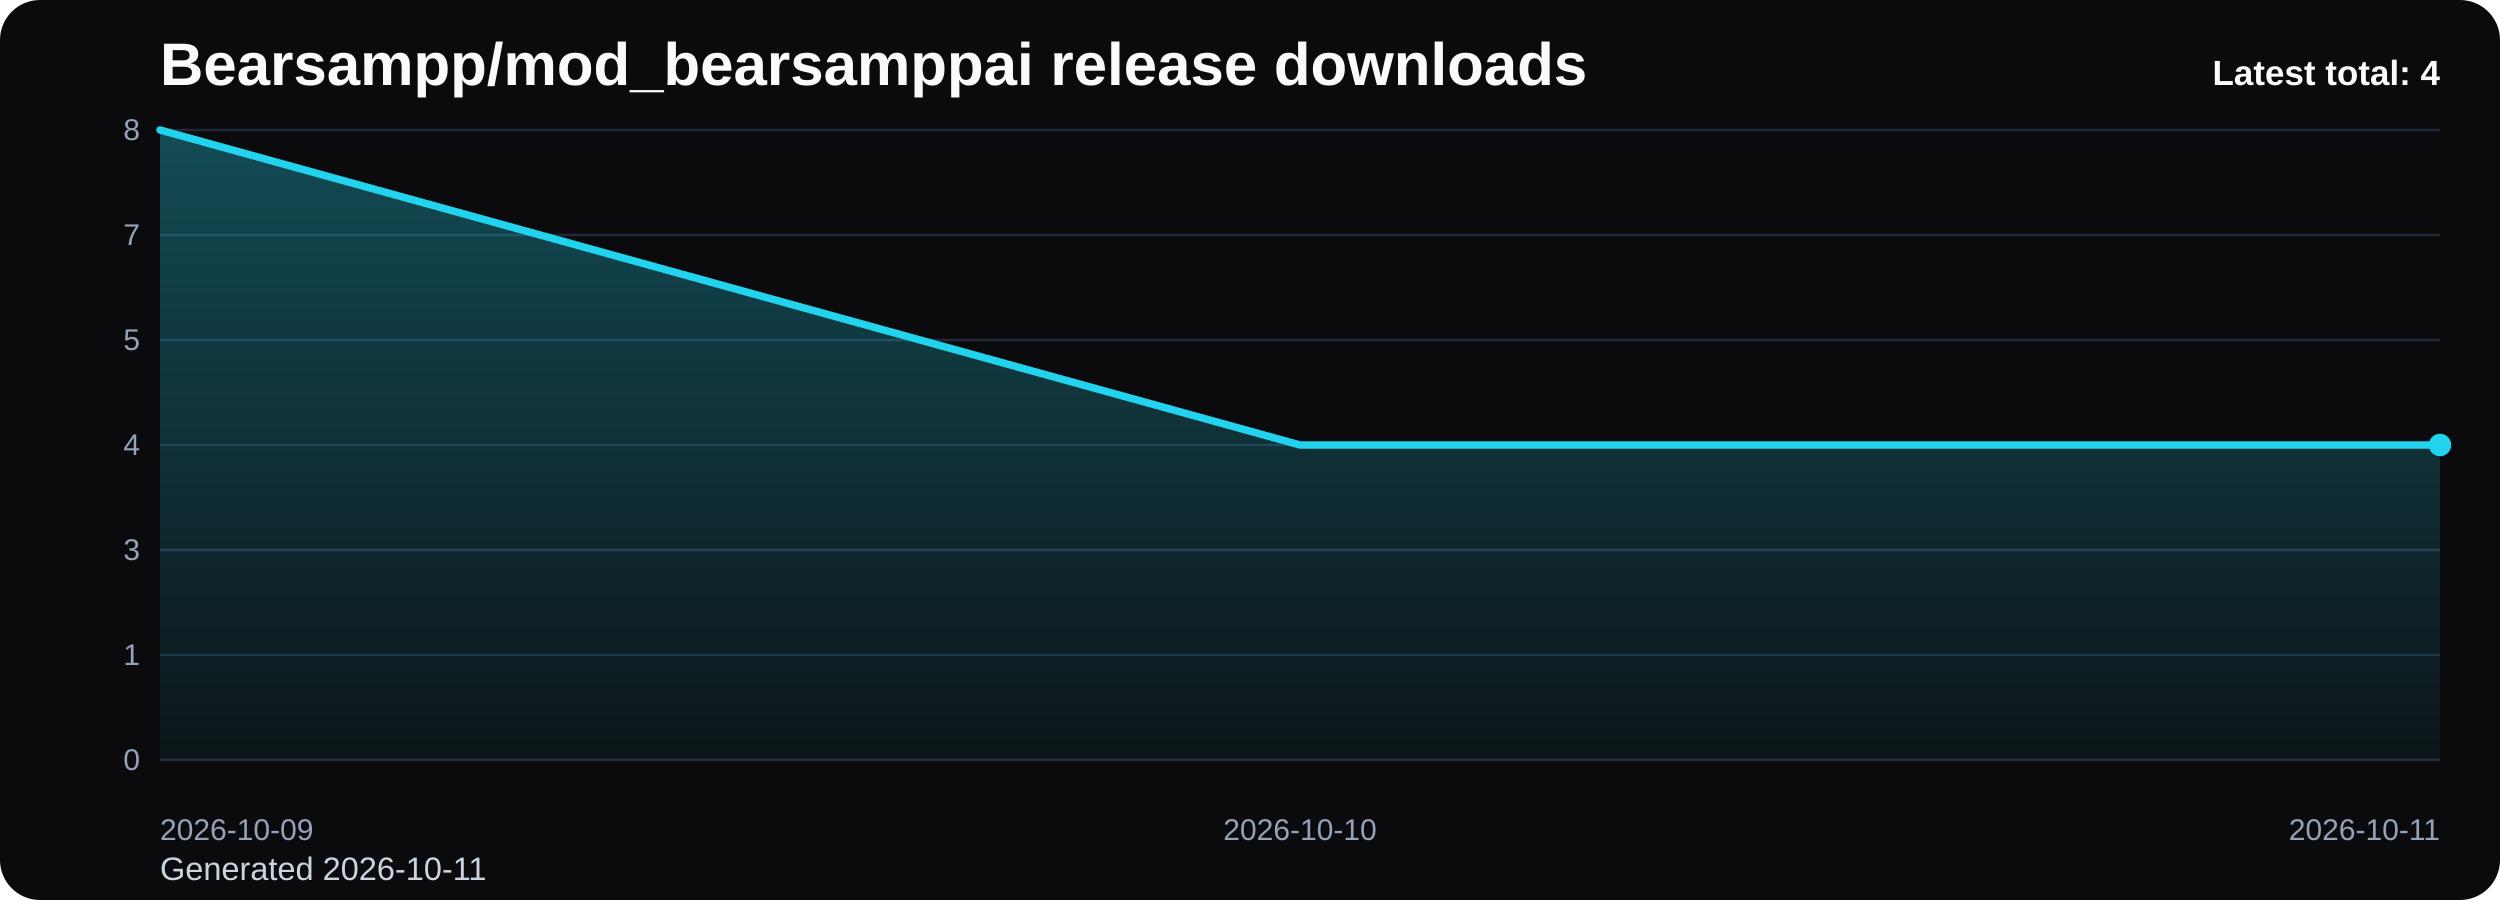
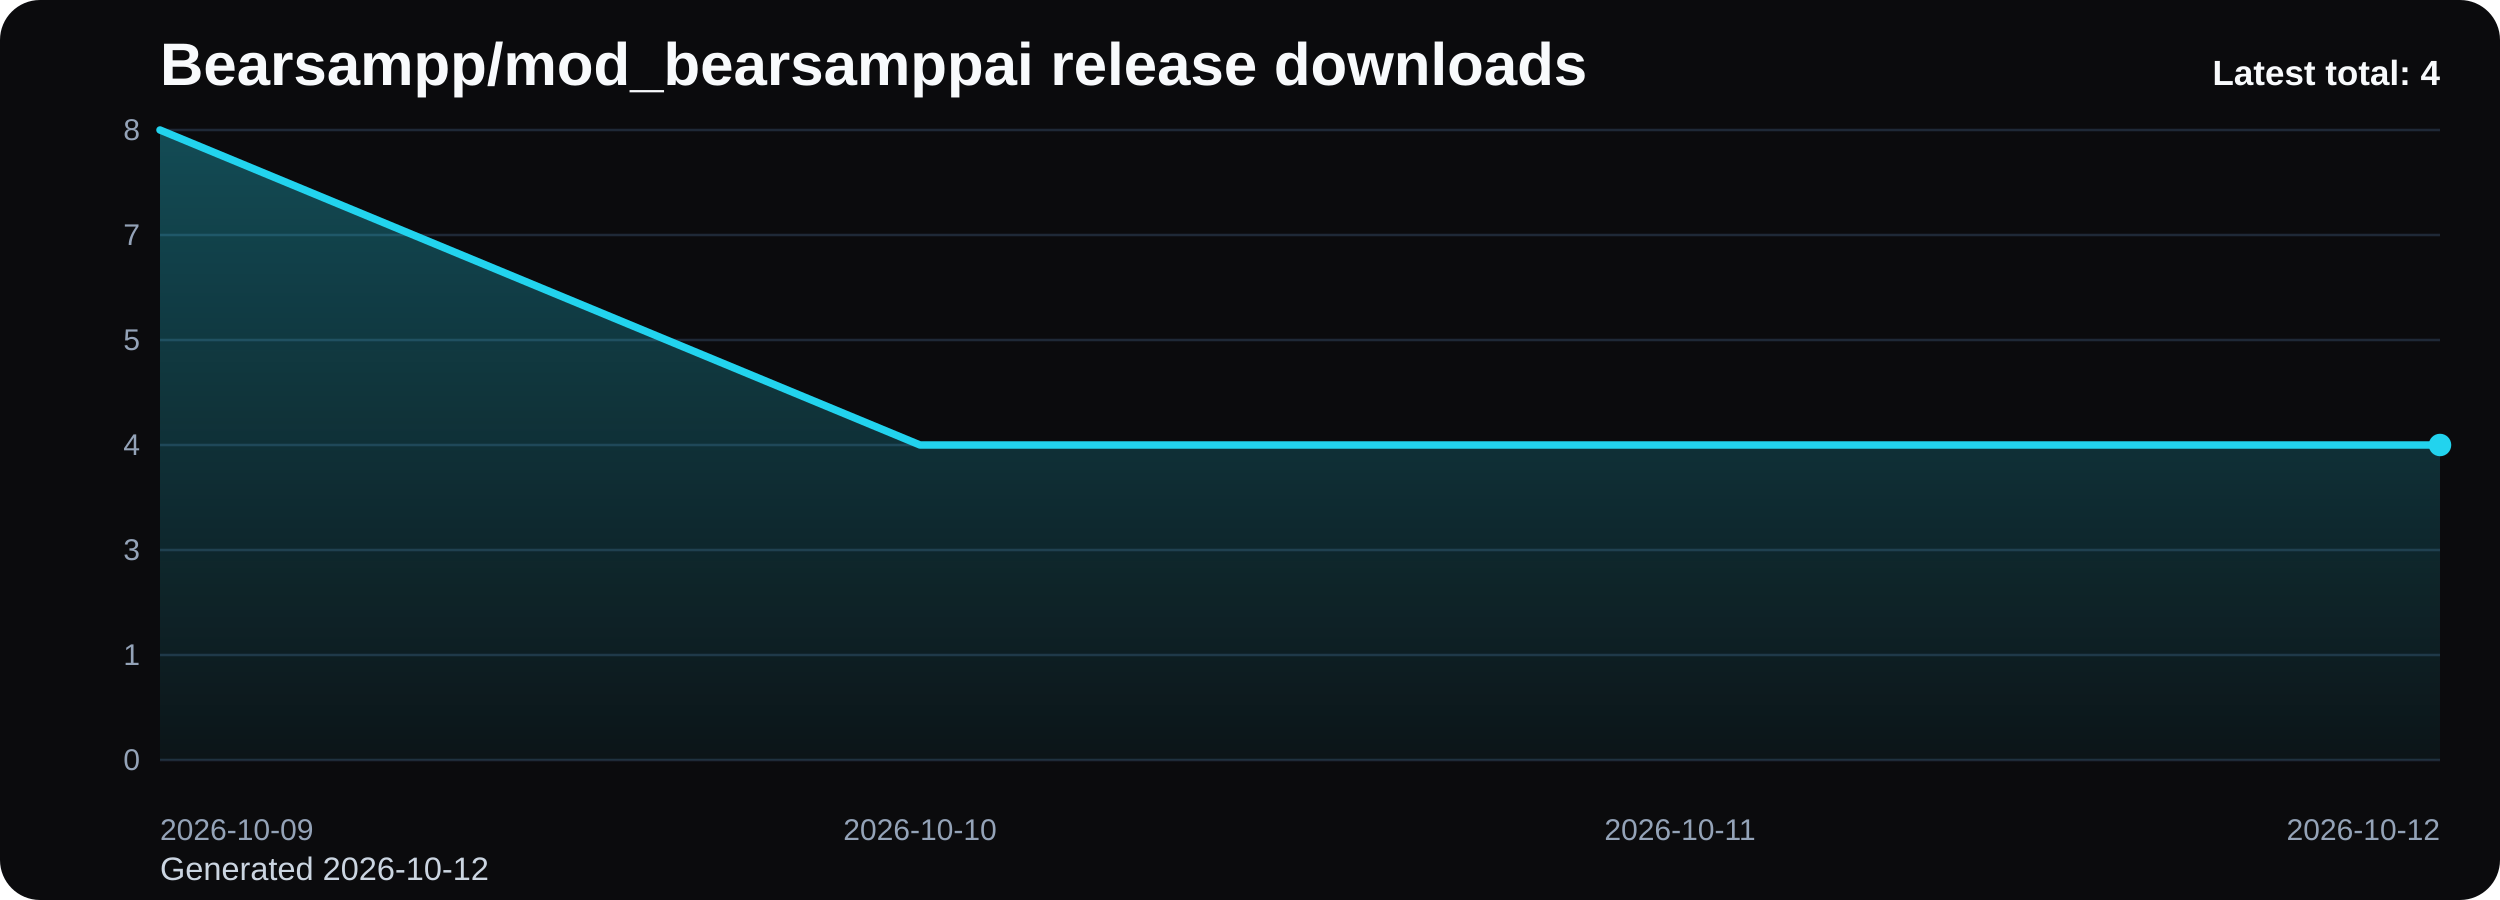
<svg xmlns="http://www.w3.org/2000/svg" viewBox="0 0 1000 360" role="img" aria-label="Bearsampp/mod_bearsamppai release downloads chart">
  <defs>
    <linearGradient id="fill-total-trend-black" x1="0" y1="0" x2="0" y2="1">
      <stop offset="0%" stop-color="#22d3ee" stop-opacity="0.32" />
      <stop offset="100%" stop-color="#22d3ee" stop-opacity="0.05" />
    </linearGradient>
    <style>
      .bg { fill: #0b0b0d; }
      .title { font: 700 24px Arial, sans-serif; fill: #f8fafc; }
      .sub { font: 400 13px Arial, sans-serif; fill: #cbd5e1; }
      .grid { stroke: #1f2937; stroke-width: 1; }
      .axis { font: 400 12px Arial, sans-serif; fill: #94a3b8; }
      .line { fill: none; stroke: #22d3ee; stroke-width: 3; stroke-linecap: round; stroke-linejoin: round; }
      .dot { fill: #22d3ee; }
      .value { font: 600 11px Arial, sans-serif; fill: #cbd5e1; }
      .latest { font: 700 14px Arial, sans-serif; fill: #f8fafc; }
    </style>
  </defs>
  <rect class="bg" x="0" y="0" width="1000" height="360" rx="16" />
  <text class="title" x="64" y="34">Bearsampp/mod_bearsamppai release downloads</text>
-   <text class="sub" x="64" y="352">Generated 2026-10-11</text>
+   <text class="sub" x="64" y="352">Generated 2026-10-12</text>
  <line x1="64" y1="52.00" x2="976" y2="52.00" class="grid" />
  <text x="56" y="56.00" text-anchor="end" class="axis">8</text>
  <line x1="64" y1="94.00" x2="976" y2="94.00" class="grid" />
  <text x="56" y="98.00" text-anchor="end" class="axis">7</text>
  <line x1="64" y1="136.00" x2="976" y2="136.00" class="grid" />
  <text x="56" y="140.00" text-anchor="end" class="axis">5</text>
  <line x1="64" y1="178.00" x2="976" y2="178.00" class="grid" />
  <text x="56" y="182.00" text-anchor="end" class="axis">4</text>
  <line x1="64" y1="220.00" x2="976" y2="220.00" class="grid" />
  <text x="56" y="224.00" text-anchor="end" class="axis">3</text>
  <line x1="64" y1="262.00" x2="976" y2="262.00" class="grid" />
  <text x="56" y="266.00" text-anchor="end" class="axis">1</text>
  <line x1="64" y1="304.00" x2="976" y2="304.00" class="grid" />
  <text x="56" y="308.00" text-anchor="end" class="axis">0</text>
-   <path d="M 64.00 304 L 64.00 52.00 L 520.00 178.00 L 976.00 178.00 L 976.00 304 Z" fill="url(#fill-total-trend-black)" />
-   <polyline class="line" points="64.00,52.00 520.00,178.00 976.00,178.00" />
+   <path d="M 64.00 304 L 64.00 52.00 L 368.00 178.00 L 672.00 178.00 L 976.00 178.00 L 976.00 304 Z" fill="url(#fill-total-trend-black)" />
+   <polyline class="line" points="64.00,52.00 368.00,178.00 672.00,178.00 976.00,178.00" />
  <circle class="dot" cx="976.00" cy="178.00" r="4.5" />
  <text class="axis" x="64.00" y="336" text-anchor="start">2026-10-09</text>
-   <text class="axis" x="520.00" y="336" text-anchor="middle">2026-10-10</text>
-   <text class="axis" x="976.00" y="336" text-anchor="end">2026-10-11</text>
+   <text class="axis" x="368.00" y="336" text-anchor="middle">2026-10-10</text>
+   <text class="axis" x="672.00" y="336" text-anchor="middle">2026-10-11</text>
+   <text class="axis" x="976.00" y="336" text-anchor="end">2026-10-12</text>
  <text class="latest" x="976" y="34" text-anchor="end">Latest total: 4</text>
</svg>
